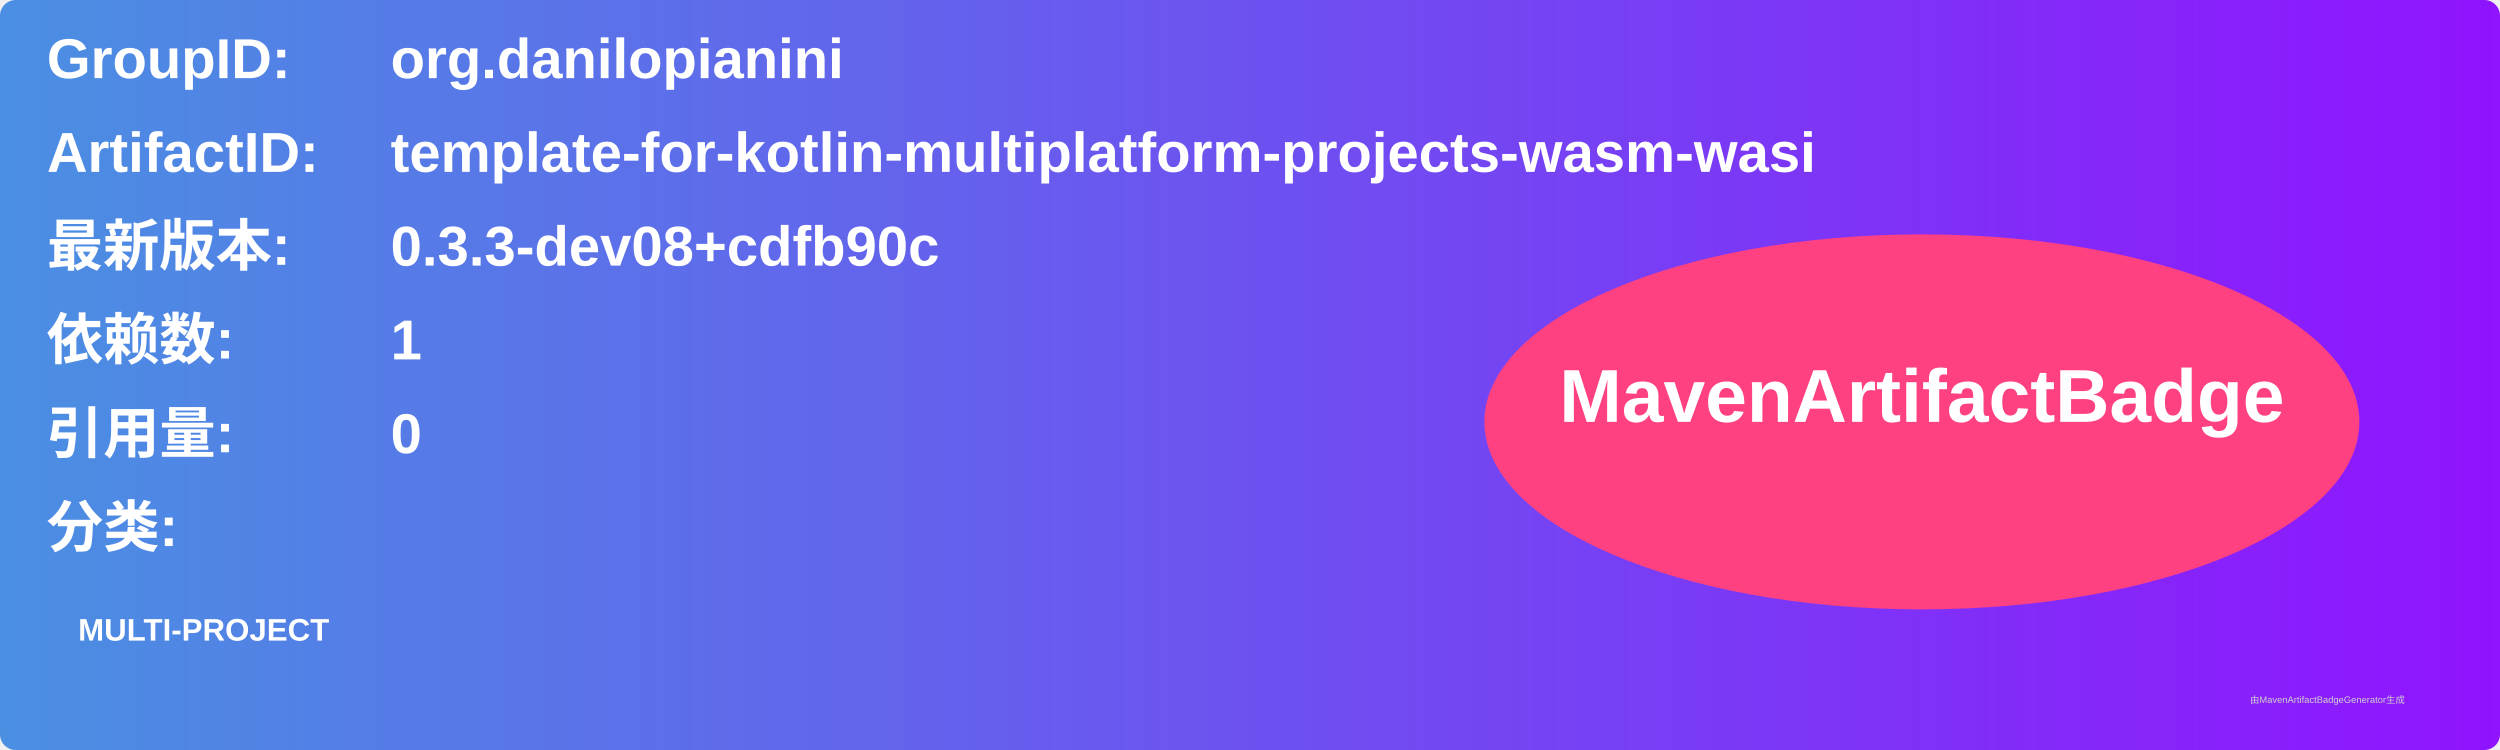
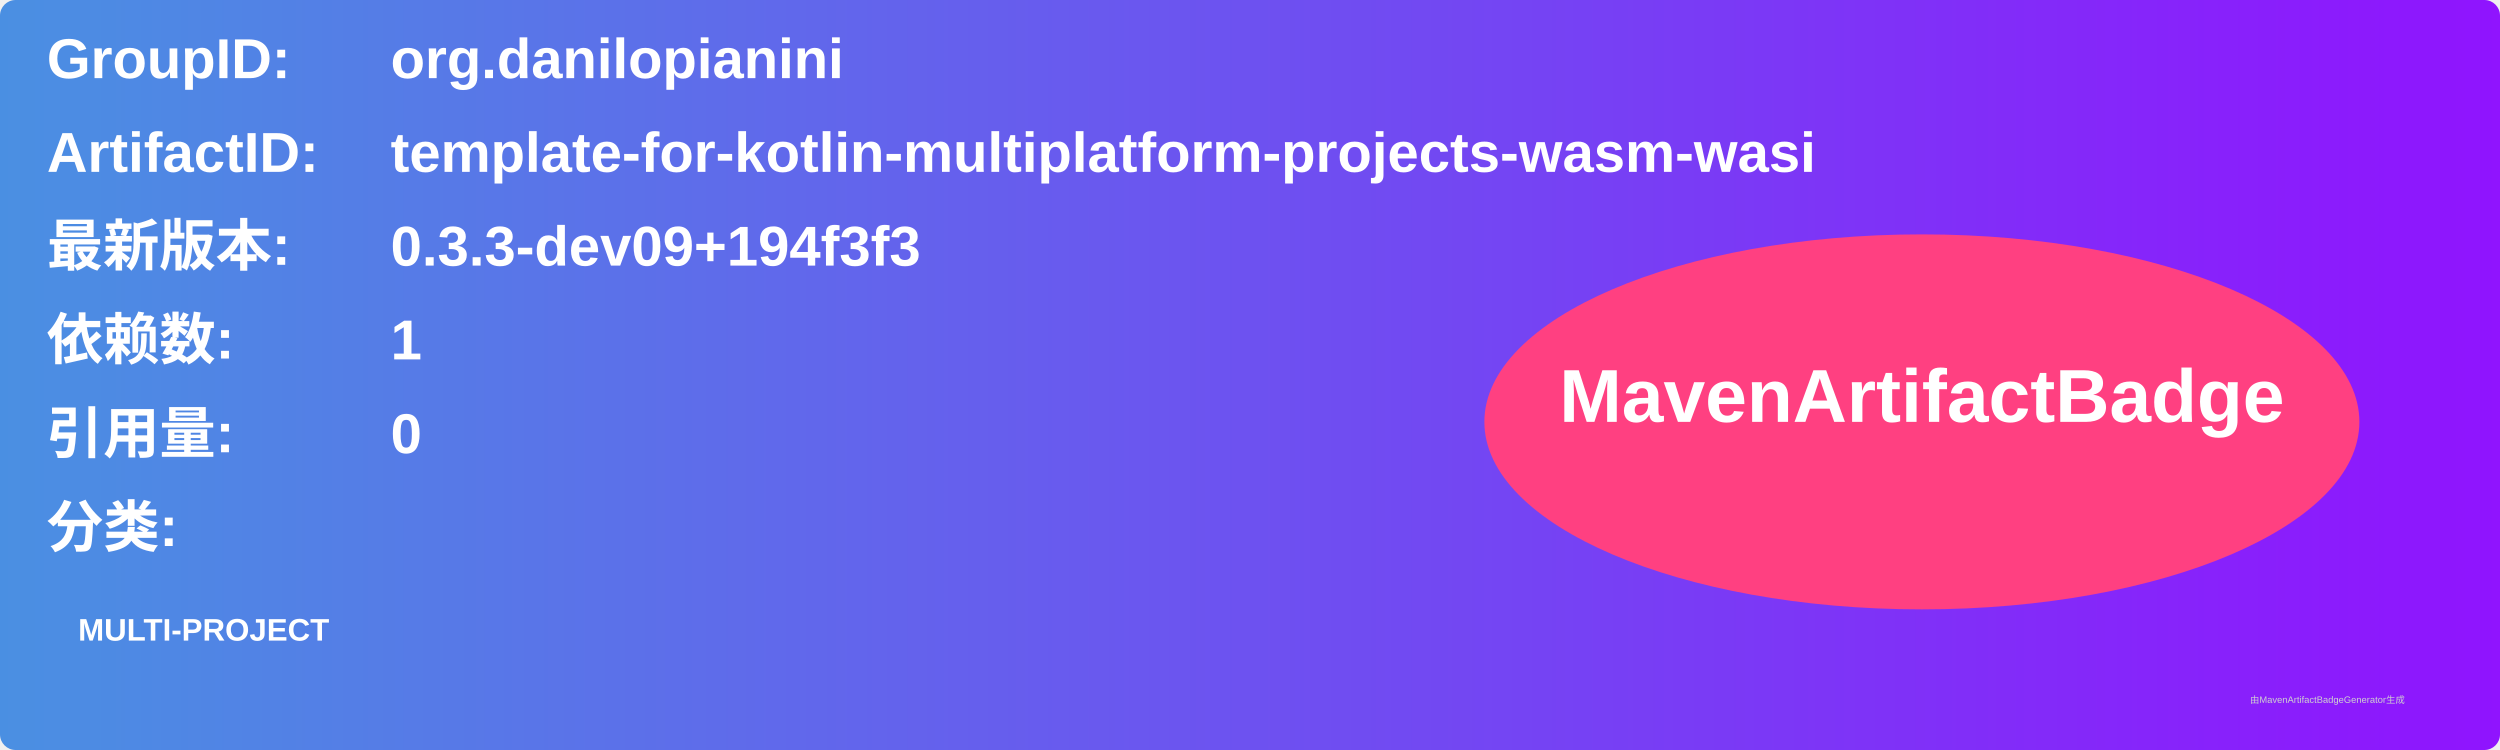
<svg xmlns="http://www.w3.org/2000/svg" width="800" height="240" viewBox="0 0 800 240">
  <linearGradient id="grad" x1="0%" y1="0%" x2="100%" y2="0%">
    <stop offset="0%" stop-color="#4a90e2" />
    <stop offset="100%" stop-color="#9013fe" />
  </linearGradient>
  <rect width="100%" height="100%" rx="5" ry="5" fill="url(#grad)" />
  <g transform="translate(15, 15)">
    <text x="0" y="10" font-family="Arial" font-size="18" fill="white" font-weight="bold" width="260">GroupID:</text>
    <text x="110" y="10" font-family="Arial" font-size="18" fill="white" font-weight="bold" width="460">org.danilopianini</text>
    <text x="0" y="40" font-family="Arial" font-size="18" fill="white" font-weight="bold" width="260">ArtifactID:</text>
    <text x="110" y="40" font-family="Arial" font-size="18" fill="white" font-weight="bold" width="460">template-for-kotlin-multiplatform-projects-wasm-wasi</text>
    <text x="0" y="70" font-family="Arial" font-size="18" fill="white" font-weight="bold">最新版本:</text>
    <text x="110" y="70" font-family="Arial" font-size="18" fill="white" font-weight="bold">
-       <tspan font-weight="bold">0.3.3-dev08+cdfb90c</tspan>
+       <tspan font-weight="bold">0.3.3-dev09+194f3f3</tspan>
    </text>
    <text x="0" y="100" font-family="Arial" font-size="18" fill="white" font-weight="bold">依赖数: </text>
    <text x="110" y="100" font-family="Arial" font-size="18" fill="white">
      <tspan font-weight="bold">1</tspan>
    </text>
    <text x="0" y="130" font-family="Arial" font-size="18" fill="white" font-weight="bold">引用量: </text>
    <text x="110" y="130" font-family="Arial" font-size="18" fill="white">
      <tspan font-weight="bold">0</tspan>
    </text>
    <text x="0" y="160" font-family="Arial" font-size="18" fill="white" font-weight="bold">分类:</text>
    <text x="10" y="190" font-family="Arial" font-size="10" fill="white">
      <tspan font-weight="bold">MULTI-PROJECT</tspan>
    </text>
    <ellipse cx="600" cy="120" rx="140" ry="60" fill="#ff4081" />
    <text x="600" y="120" text-anchor="middle" font-family="Arial" font-size="24" fill="white" font-weight="bold">MavenArtifactBadge</text>
  </g>
  <text x="720" y="225" font-family="Arial" font-size="3" fill="#d0d0d0">由MavenArtifactBadgeGenerator生成</text>
</svg>
